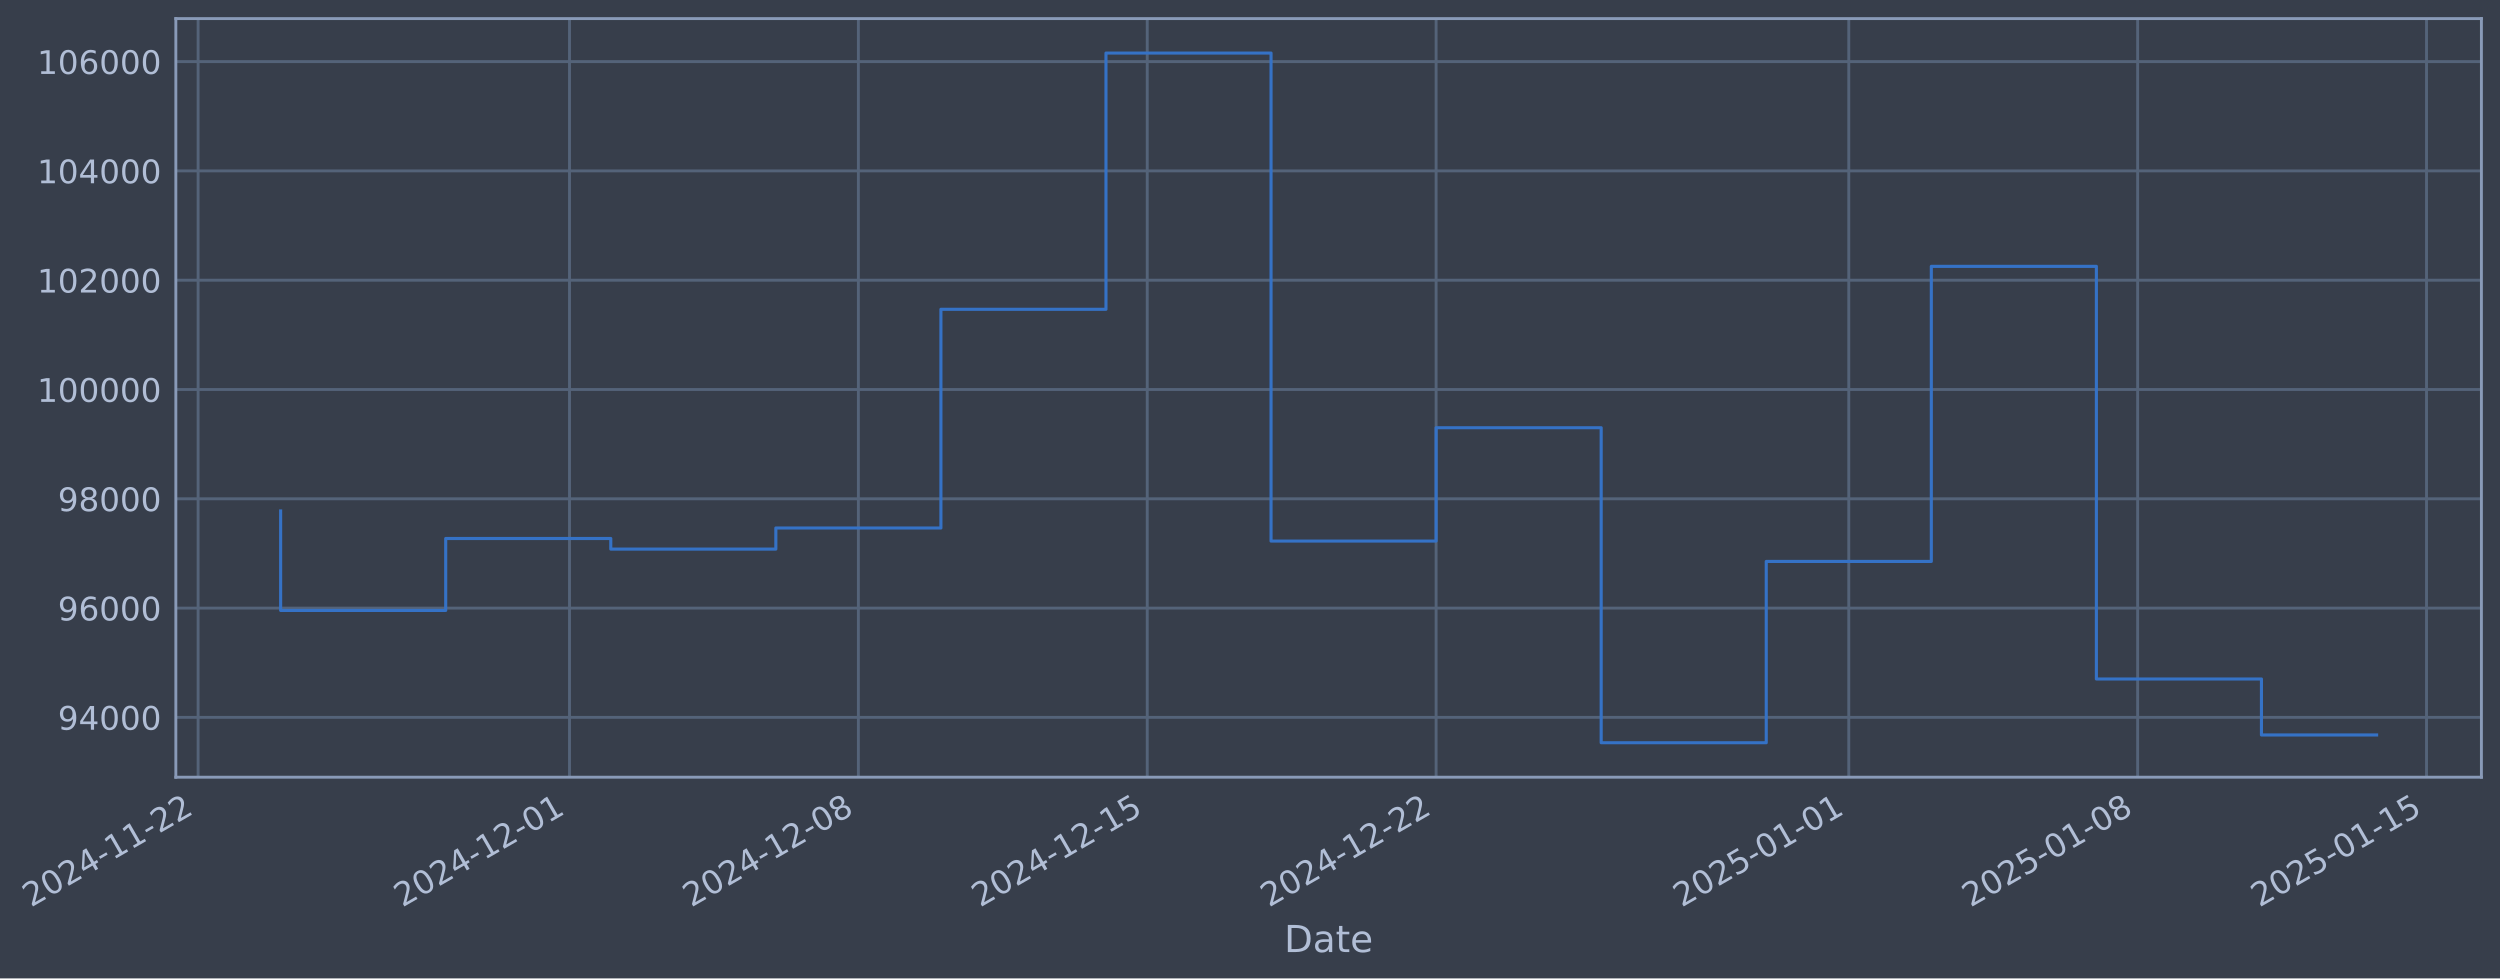
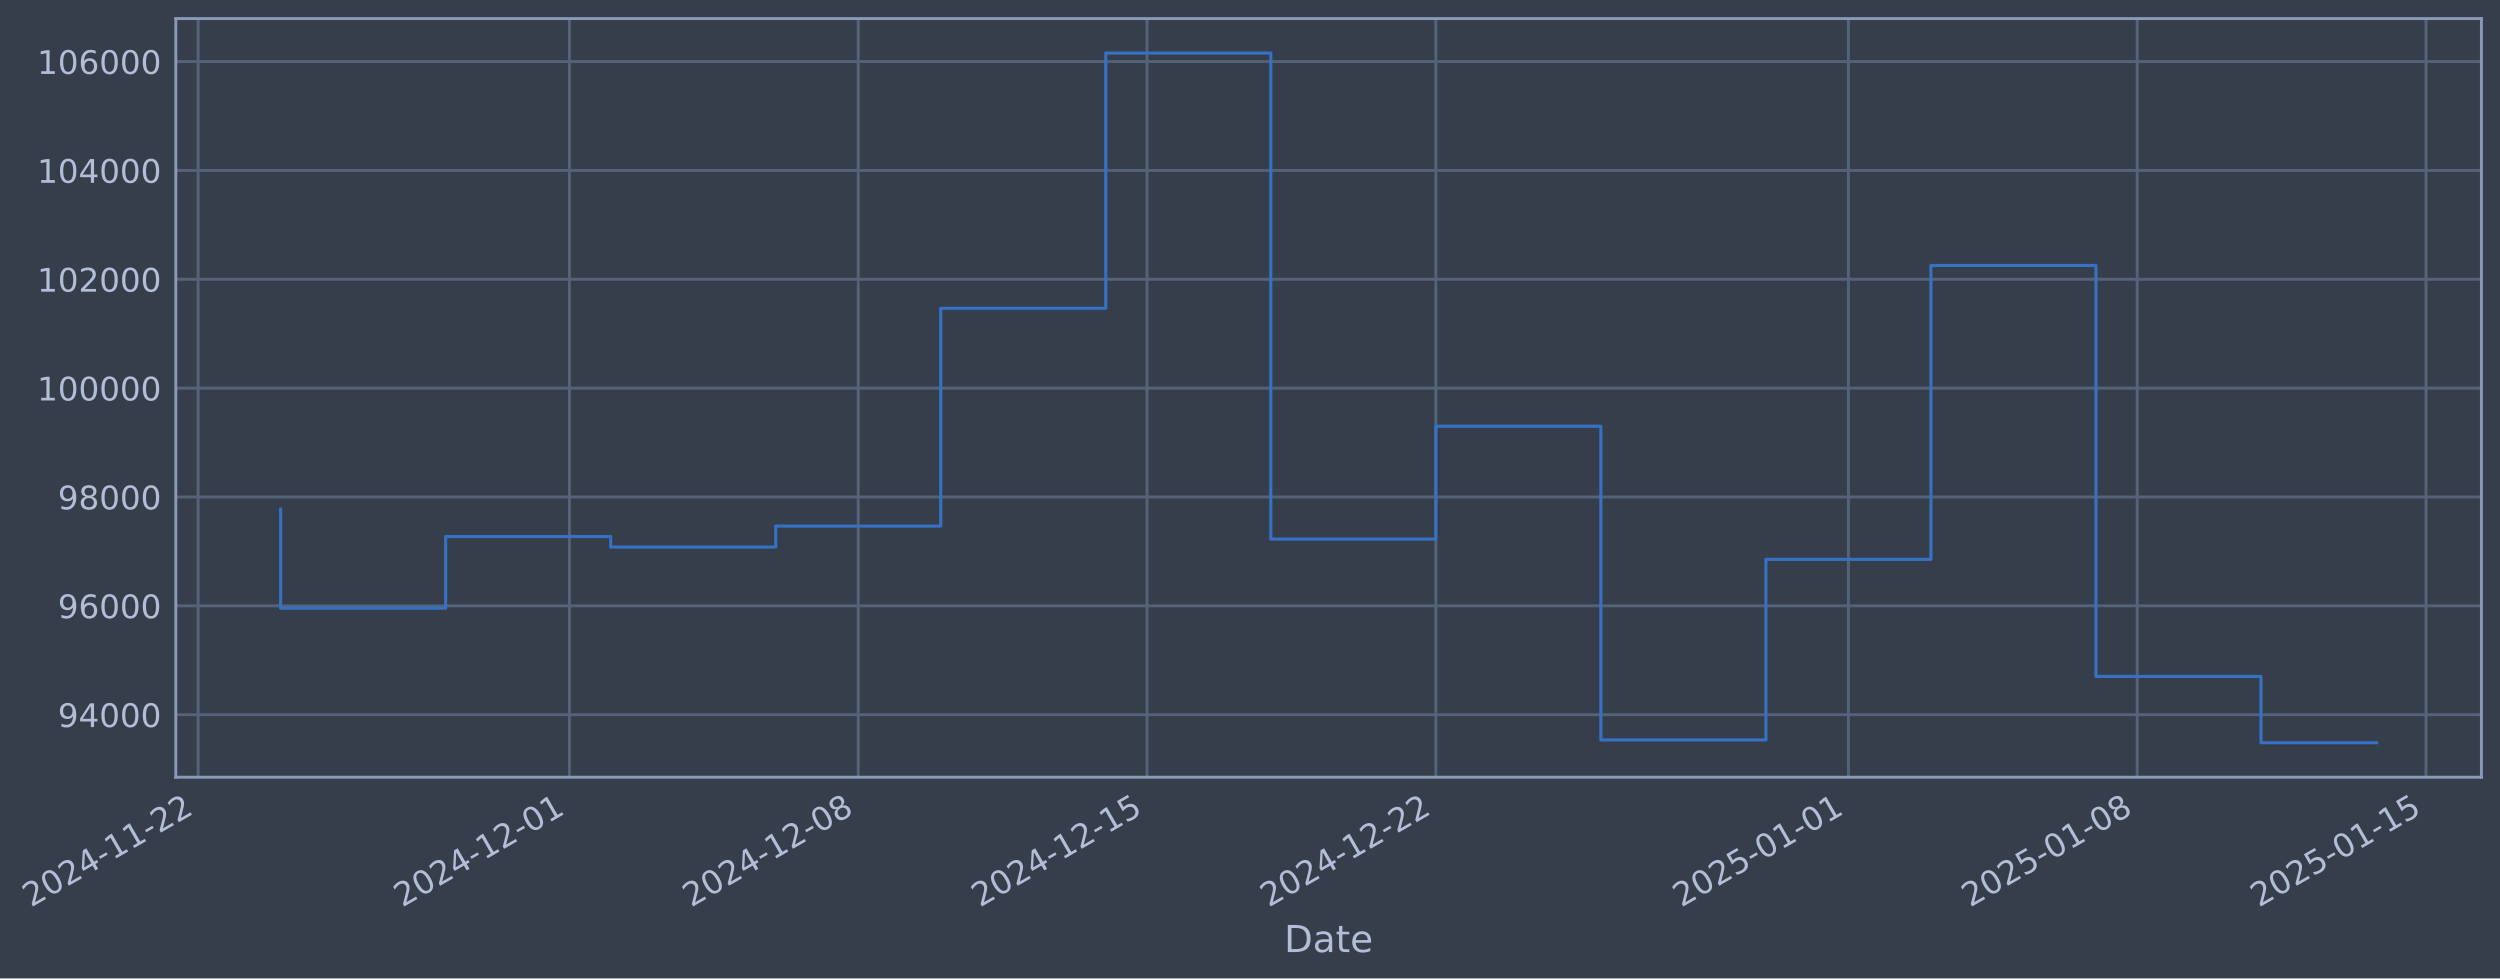
- <svg xmlns="http://www.w3.org/2000/svg" xmlns:xlink="http://www.w3.org/1999/xlink" width="968.091pt" height="378.87pt" viewBox="0 0 968.091 378.87" version="1.1">
+ <svg xmlns="http://www.w3.org/2000/svg" xmlns:xlink="http://www.w3.org/1999/xlink" width="968.083pt" height="378.87pt" viewBox="0 0 968.083 378.87" version="1.1">
  <defs>
    <style type="text/css">*{stroke-linejoin: round; stroke-linecap: butt}</style>
  </defs>
  <g id="figure_1">
    <g id="patch_1">
-       <path d="M 0 378.87  L 968.091 378.87  L 968.091 0  L 0 0  z " style="fill: #373e4b" />
+       <path d="M 0 378.87  L 968.083 378.87  L 968.083 0  L 0 0  z " style="fill: #373e4b" />
    </g>
    <g id="axes_1">
      <g id="patch_2">
-         <path d="M 68.091 300.96  L 960.891 300.96  L 960.891 7.2  L 68.091 7.2  z " style="fill: #373e4b" />
+         <path d="M 68.083 300.96  L 960.883 300.96  L 960.883 7.2  L 68.083 7.2  z " style="fill: #373e4b" />
      </g>
      <g id="matplotlib.axis_1">
        <g id="xtick_1">
          <g id="line2d_1">
-             <path d="M 76.713 300.96  L 76.713 7.2  " clip-path="url(#pe1888a1a43)" style="fill: none; stroke: #546379; stroke-width: 1.12; stroke-linecap: square" />
+             <path d="M 76.713 300.96  L 76.713 7.2  " clip-path="url(#pc1ab2a0663)" style="fill: none; stroke: #546379; stroke-width: 1.12; stroke-linecap: square" />
          </g>
          <g id="line2d_2" />
          <g id="text_1">
            <g style="fill: #b1bed6" transform="translate(11.98702 351.4642) rotate(-30) scale(0.126 -0.126)">
              <defs>
                <path id="DejaVuSans-32" d="M 1228 531  L 3431 531  L 3431 0  L 469 0  L 469 531  Q 828 903 1448 1529  Q 2069 2156 2228 2338  Q 2531 2678 2651 2914  Q 2772 3150 2772 3378  Q 2772 3750 2511 3984  Q 2250 4219 1831 4219  Q 1534 4219 1204 4116  Q 875 4013 500 3803  L 500 4441  Q 881 4594 1212 4672  Q 1544 4750 1819 4750  Q 2544 4750 2975 4387  Q 3406 4025 3406 3419  Q 3406 3131 3298 2873  Q 3191 2616 2906 2266  Q 2828 2175 2409 1742  Q 1991 1309 1228 531  z " transform="scale(0.015625)" />
                <path id="DejaVuSans-30" d="M 2034 4250  Q 1547 4250 1301 3770  Q 1056 3291 1056 2328  Q 1056 1369 1301 889  Q 1547 409 2034 409  Q 2525 409 2770 889  Q 3016 1369 3016 2328  Q 3016 3291 2770 3770  Q 2525 4250 2034 4250  z M 2034 4750  Q 2819 4750 3233 4129  Q 3647 3509 3647 2328  Q 3647 1150 3233 529  Q 2819 -91 2034 -91  Q 1250 -91 836 529  Q 422 1150 422 2328  Q 422 3509 836 4129  Q 1250 4750 2034 4750  z " transform="scale(0.015625)" />
                <path id="DejaVuSans-34" d="M 2419 4116  L 825 1625  L 2419 1625  L 2419 4116  z M 2253 4666  L 3047 4666  L 3047 1625  L 3713 1625  L 3713 1100  L 3047 1100  L 3047 0  L 2419 0  L 2419 1100  L 313 1100  L 313 1709  L 2253 4666  z " transform="scale(0.015625)" />
                <path id="DejaVuSans-2d" d="M 313 2009  L 1997 2009  L 1997 1497  L 313 1497  L 313 2009  z " transform="scale(0.015625)" />
                <path id="DejaVuSans-31" d="M 794 531  L 1825 531  L 1825 4091  L 703 3866  L 703 4441  L 1819 4666  L 2450 4666  L 2450 531  L 3481 531  L 3481 0  L 794 0  L 794 531  z " transform="scale(0.015625)" />
              </defs>
              <use xlink:href="#DejaVuSans-32" />
              <use xlink:href="#DejaVuSans-30" transform="translate(63.62305 0)" />
              <use xlink:href="#DejaVuSans-32" transform="translate(127.2461 0)" />
              <use xlink:href="#DejaVuSans-34" transform="translate(190.8691 0)" />
              <use xlink:href="#DejaVuSans-2d" transform="translate(254.4922 0)" />
              <use xlink:href="#DejaVuSans-31" transform="translate(290.5762 0)" />
              <use xlink:href="#DejaVuSans-31" transform="translate(354.1992 0)" />
              <use xlink:href="#DejaVuSans-2d" transform="translate(417.8223 0)" />
              <use xlink:href="#DejaVuSans-32" transform="translate(453.9062 0)" />
              <use xlink:href="#DejaVuSans-32" transform="translate(517.5293 0)" />
            </g>
          </g>
        </g>
        <g id="xtick_2">
          <g id="line2d_3">
-             <path d="M 220.533 300.96  L 220.533 7.2  " clip-path="url(#pe1888a1a43)" style="fill: none; stroke: #546379; stroke-width: 1.12; stroke-linecap: square" />
+             <path d="M 220.5 300.96  L 220.5 7.2  " clip-path="url(#pc1ab2a0663)" style="fill: none; stroke: #546379; stroke-width: 1.12; stroke-linecap: square" />
          </g>
          <g id="line2d_4" />
          <g id="text_2">
-             <g style="fill: #b1bed6" transform="translate(155.8072 351.4642) rotate(-30) scale(0.126 -0.126)">
+             <g style="fill: #b1bed6" transform="translate(155.7744 351.4642) rotate(-30) scale(0.126 -0.126)">
              <use xlink:href="#DejaVuSans-32" />
              <use xlink:href="#DejaVuSans-30" transform="translate(63.62305 0)" />
              <use xlink:href="#DejaVuSans-32" transform="translate(127.2461 0)" />
              <use xlink:href="#DejaVuSans-34" transform="translate(190.8691 0)" />
              <use xlink:href="#DejaVuSans-2d" transform="translate(254.4922 0)" />
              <use xlink:href="#DejaVuSans-31" transform="translate(290.5762 0)" />
              <use xlink:href="#DejaVuSans-32" transform="translate(354.1992 0)" />
              <use xlink:href="#DejaVuSans-2d" transform="translate(417.8223 0)" />
              <use xlink:href="#DejaVuSans-30" transform="translate(453.9062 0)" />
              <use xlink:href="#DejaVuSans-31" transform="translate(517.5293 0)" />
            </g>
          </g>
        </g>
        <g id="xtick_3">
          <g id="line2d_5">
-             <path d="M 332.393 300.96  L 332.393 7.2  " clip-path="url(#pe1888a1a43)" style="fill: none; stroke: #546379; stroke-width: 1.12; stroke-linecap: square" />
+             <path d="M 332.334 300.96  L 332.334 7.2  " clip-path="url(#pc1ab2a0663)" style="fill: none; stroke: #546379; stroke-width: 1.12; stroke-linecap: square" />
          </g>
          <g id="line2d_6" />
          <g id="text_3">
-             <g style="fill: #b1bed6" transform="translate(267.6674 351.4642) rotate(-30) scale(0.126 -0.126)">
+             <g style="fill: #b1bed6" transform="translate(267.609 351.4642) rotate(-30) scale(0.126 -0.126)">
              <defs>
                <path id="DejaVuSans-38" d="M 2034 2216  Q 1584 2216 1326 1975  Q 1069 1734 1069 1313  Q 1069 891 1326 650  Q 1584 409 2034 409  Q 2484 409 2743 651  Q 3003 894 3003 1313  Q 3003 1734 2745 1975  Q 2488 2216 2034 2216  z M 1403 2484  Q 997 2584 770 2862  Q 544 3141 544 3541  Q 544 4100 942 4425  Q 1341 4750 2034 4750  Q 2731 4750 3128 4425  Q 3525 4100 3525 3541  Q 3525 3141 3298 2862  Q 3072 2584 2669 2484  Q 3125 2378 3379 2068  Q 3634 1759 3634 1313  Q 3634 634 3220 271  Q 2806 -91 2034 -91  Q 1263 -91 848 271  Q 434 634 434 1313  Q 434 1759 690 2068  Q 947 2378 1403 2484  z M 1172 3481  Q 1172 3119 1398 2916  Q 1625 2713 2034 2713  Q 2441 2713 2670 2916  Q 2900 3119 2900 3481  Q 2900 3844 2670 4047  Q 2441 4250 2034 4250  Q 1625 4250 1398 4047  Q 1172 3844 1172 3481  z " transform="scale(0.015625)" />
              </defs>
              <use xlink:href="#DejaVuSans-32" />
              <use xlink:href="#DejaVuSans-30" transform="translate(63.62305 0)" />
              <use xlink:href="#DejaVuSans-32" transform="translate(127.2461 0)" />
              <use xlink:href="#DejaVuSans-34" transform="translate(190.8691 0)" />
              <use xlink:href="#DejaVuSans-2d" transform="translate(254.4922 0)" />
              <use xlink:href="#DejaVuSans-31" transform="translate(290.5762 0)" />
              <use xlink:href="#DejaVuSans-32" transform="translate(354.1992 0)" />
              <use xlink:href="#DejaVuSans-2d" transform="translate(417.8223 0)" />
              <use xlink:href="#DejaVuSans-30" transform="translate(453.9062 0)" />
              <use xlink:href="#DejaVuSans-38" transform="translate(517.5293 0)" />
            </g>
          </g>
        </g>
        <g id="xtick_4">
          <g id="line2d_7">
-             <path d="M 444.253 300.96  L 444.253 7.2  " clip-path="url(#pe1888a1a43)" style="fill: none; stroke: #546379; stroke-width: 1.12; stroke-linecap: square" />
+             <path d="M 444.169 300.96  L 444.169 7.2  " clip-path="url(#pc1ab2a0663)" style="fill: none; stroke: #546379; stroke-width: 1.12; stroke-linecap: square" />
          </g>
          <g id="line2d_8" />
          <g id="text_4">
-             <g style="fill: #b1bed6" transform="translate(379.5276 351.4642) rotate(-30) scale(0.126 -0.126)">
+             <g style="fill: #b1bed6" transform="translate(379.4436 351.4642) rotate(-30) scale(0.126 -0.126)">
              <defs>
                <path id="DejaVuSans-35" d="M 691 4666  L 3169 4666  L 3169 4134  L 1269 4134  L 1269 2991  Q 1406 3038 1543 3061  Q 1681 3084 1819 3084  Q 2600 3084 3056 2656  Q 3513 2228 3513 1497  Q 3513 744 3044 326  Q 2575 -91 1722 -91  Q 1428 -91 1123 -41  Q 819 9 494 109  L 494 744  Q 775 591 1075 516  Q 1375 441 1709 441  Q 2250 441 2565 725  Q 2881 1009 2881 1497  Q 2881 1984 2565 2268  Q 2250 2553 1709 2553  Q 1456 2553 1204 2497  Q 953 2441 691 2322  L 691 4666  z " transform="scale(0.015625)" />
              </defs>
              <use xlink:href="#DejaVuSans-32" />
              <use xlink:href="#DejaVuSans-30" transform="translate(63.62305 0)" />
              <use xlink:href="#DejaVuSans-32" transform="translate(127.2461 0)" />
              <use xlink:href="#DejaVuSans-34" transform="translate(190.8691 0)" />
              <use xlink:href="#DejaVuSans-2d" transform="translate(254.4922 0)" />
              <use xlink:href="#DejaVuSans-31" transform="translate(290.5762 0)" />
              <use xlink:href="#DejaVuSans-32" transform="translate(354.1992 0)" />
              <use xlink:href="#DejaVuSans-2d" transform="translate(417.8223 0)" />
              <use xlink:href="#DejaVuSans-31" transform="translate(453.9062 0)" />
              <use xlink:href="#DejaVuSans-35" transform="translate(517.5293 0)" />
            </g>
          </g>
        </g>
        <g id="xtick_5">
          <g id="line2d_9">
-             <path d="M 556.113 300.96  L 556.113 7.2  " clip-path="url(#pe1888a1a43)" style="fill: none; stroke: #546379; stroke-width: 1.12; stroke-linecap: square" />
+             <path d="M 556.004 300.96  L 556.004 7.2  " clip-path="url(#pc1ab2a0663)" style="fill: none; stroke: #546379; stroke-width: 1.12; stroke-linecap: square" />
          </g>
          <g id="line2d_10" />
          <g id="text_5">
-             <g style="fill: #b1bed6" transform="translate(491.3878 351.4642) rotate(-30) scale(0.126 -0.126)">
+             <g style="fill: #b1bed6" transform="translate(491.2782 351.4642) rotate(-30) scale(0.126 -0.126)">
              <use xlink:href="#DejaVuSans-32" />
              <use xlink:href="#DejaVuSans-30" transform="translate(63.62305 0)" />
              <use xlink:href="#DejaVuSans-32" transform="translate(127.2461 0)" />
              <use xlink:href="#DejaVuSans-34" transform="translate(190.8691 0)" />
              <use xlink:href="#DejaVuSans-2d" transform="translate(254.4922 0)" />
              <use xlink:href="#DejaVuSans-31" transform="translate(290.5762 0)" />
              <use xlink:href="#DejaVuSans-32" transform="translate(354.1992 0)" />
              <use xlink:href="#DejaVuSans-2d" transform="translate(417.8223 0)" />
              <use xlink:href="#DejaVuSans-32" transform="translate(453.9062 0)" />
              <use xlink:href="#DejaVuSans-32" transform="translate(517.5293 0)" />
            </g>
          </g>
        </g>
        <g id="xtick_6">
          <g id="line2d_11">
-             <path d="M 715.914 300.96  L 715.914 7.2  " clip-path="url(#pe1888a1a43)" style="fill: none; stroke: #546379; stroke-width: 1.12; stroke-linecap: square" />
+             <path d="M 715.767 300.96  L 715.767 7.2  " clip-path="url(#pc1ab2a0663)" style="fill: none; stroke: #546379; stroke-width: 1.12; stroke-linecap: square" />
          </g>
          <g id="line2d_12" />
          <g id="text_6">
-             <g style="fill: #b1bed6" transform="translate(651.188 351.4642) rotate(-30) scale(0.126 -0.126)">
+             <g style="fill: #b1bed6" transform="translate(651.0419 351.4642) rotate(-30) scale(0.126 -0.126)">
              <use xlink:href="#DejaVuSans-32" />
              <use xlink:href="#DejaVuSans-30" transform="translate(63.62305 0)" />
              <use xlink:href="#DejaVuSans-32" transform="translate(127.2461 0)" />
              <use xlink:href="#DejaVuSans-35" transform="translate(190.8691 0)" />
              <use xlink:href="#DejaVuSans-2d" transform="translate(254.4922 0)" />
              <use xlink:href="#DejaVuSans-30" transform="translate(290.5762 0)" />
              <use xlink:href="#DejaVuSans-31" transform="translate(354.1992 0)" />
              <use xlink:href="#DejaVuSans-2d" transform="translate(417.8223 0)" />
              <use xlink:href="#DejaVuSans-30" transform="translate(453.9062 0)" />
              <use xlink:href="#DejaVuSans-31" transform="translate(517.5293 0)" />
            </g>
          </g>
        </g>
        <g id="xtick_7">
          <g id="line2d_13">
-             <path d="M 827.774 300.96  L 827.774 7.2  " clip-path="url(#pe1888a1a43)" style="fill: none; stroke: #546379; stroke-width: 1.12; stroke-linecap: square" />
+             <path d="M 827.602 300.96  L 827.602 7.2  " clip-path="url(#pc1ab2a0663)" style="fill: none; stroke: #546379; stroke-width: 1.12; stroke-linecap: square" />
          </g>
          <g id="line2d_14" />
          <g id="text_7">
-             <g style="fill: #b1bed6" transform="translate(763.0482 351.4642) rotate(-30) scale(0.126 -0.126)">
+             <g style="fill: #b1bed6" transform="translate(762.8765 351.4642) rotate(-30) scale(0.126 -0.126)">
              <use xlink:href="#DejaVuSans-32" />
              <use xlink:href="#DejaVuSans-30" transform="translate(63.62305 0)" />
              <use xlink:href="#DejaVuSans-32" transform="translate(127.2461 0)" />
              <use xlink:href="#DejaVuSans-35" transform="translate(190.8691 0)" />
              <use xlink:href="#DejaVuSans-2d" transform="translate(254.4922 0)" />
              <use xlink:href="#DejaVuSans-30" transform="translate(290.5762 0)" />
              <use xlink:href="#DejaVuSans-31" transform="translate(354.1992 0)" />
              <use xlink:href="#DejaVuSans-2d" transform="translate(417.8223 0)" />
              <use xlink:href="#DejaVuSans-30" transform="translate(453.9062 0)" />
              <use xlink:href="#DejaVuSans-38" transform="translate(517.5293 0)" />
            </g>
          </g>
        </g>
        <g id="xtick_8">
          <g id="line2d_15">
-             <path d="M 939.634 300.96  L 939.634 7.2  " clip-path="url(#pe1888a1a43)" style="fill: none; stroke: #546379; stroke-width: 1.12; stroke-linecap: square" />
+             <path d="M 939.437 300.96  L 939.437 7.2  " clip-path="url(#pc1ab2a0663)" style="fill: none; stroke: #546379; stroke-width: 1.12; stroke-linecap: square" />
          </g>
          <g id="line2d_16" />
          <g id="text_8">
-             <g style="fill: #b1bed6" transform="translate(874.9083 351.4642) rotate(-30) scale(0.126 -0.126)">
+             <g style="fill: #b1bed6" transform="translate(874.7112 351.4642) rotate(-30) scale(0.126 -0.126)">
              <use xlink:href="#DejaVuSans-32" />
              <use xlink:href="#DejaVuSans-30" transform="translate(63.62305 0)" />
              <use xlink:href="#DejaVuSans-32" transform="translate(127.2461 0)" />
              <use xlink:href="#DejaVuSans-35" transform="translate(190.8691 0)" />
              <use xlink:href="#DejaVuSans-2d" transform="translate(254.4922 0)" />
              <use xlink:href="#DejaVuSans-30" transform="translate(290.5762 0)" />
              <use xlink:href="#DejaVuSans-31" transform="translate(354.1992 0)" />
              <use xlink:href="#DejaVuSans-2d" transform="translate(417.8223 0)" />
              <use xlink:href="#DejaVuSans-31" transform="translate(453.9062 0)" />
              <use xlink:href="#DejaVuSans-35" transform="translate(517.5293 0)" />
            </g>
          </g>
        </g>
        <g id="text_9">
-           <g style="fill: #b1bed6" transform="translate(497.2816 368.6753) scale(0.144 -0.144)">
+           <g style="fill: #b1bed6" transform="translate(497.2743 368.6753) scale(0.144 -0.144)">
            <defs>
              <path id="DejaVuSans-44" d="M 1259 4147  L 1259 519  L 2022 519  Q 2988 519 3436 956  Q 3884 1394 3884 2338  Q 3884 3275 3436 3711  Q 2988 4147 2022 4147  L 1259 4147  z M 628 4666  L 1925 4666  Q 3281 4666 3915 4102  Q 4550 3538 4550 2338  Q 4550 1131 3912 565  Q 3275 0 1925 0  L 628 0  L 628 4666  z " transform="scale(0.015625)" />
              <path id="DejaVuSans-61" d="M 2194 1759  Q 1497 1759 1228 1600  Q 959 1441 959 1056  Q 959 750 1161 570  Q 1363 391 1709 391  Q 2188 391 2477 730  Q 2766 1069 2766 1631  L 2766 1759  L 2194 1759  z M 3341 1997  L 3341 0  L 2766 0  L 2766 531  Q 2569 213 2275 61  Q 1981 -91 1556 -91  Q 1019 -91 701 211  Q 384 513 384 1019  Q 384 1609 779 1909  Q 1175 2209 1959 2209  L 2766 2209  L 2766 2266  Q 2766 2663 2505 2880  Q 2244 3097 1772 3097  Q 1472 3097 1187 3025  Q 903 2953 641 2809  L 641 3341  Q 956 3463 1253 3523  Q 1550 3584 1831 3584  Q 2591 3584 2966 3190  Q 3341 2797 3341 1997  z " transform="scale(0.015625)" />
              <path id="DejaVuSans-74" d="M 1172 4494  L 1172 3500  L 2356 3500  L 2356 3053  L 1172 3053  L 1172 1153  Q 1172 725 1289 603  Q 1406 481 1766 481  L 2356 481  L 2356 0  L 1766 0  Q 1100 0 847 248  Q 594 497 594 1153  L 594 3053  L 172 3053  L 172 3500  L 594 3500  L 594 4494  L 1172 4494  z " transform="scale(0.015625)" />
              <path id="DejaVuSans-65" d="M 3597 1894  L 3597 1613  L 953 1613  Q 991 1019 1311 708  Q 1631 397 2203 397  Q 2534 397 2845 478  Q 3156 559 3463 722  L 3463 178  Q 3153 47 2828 -22  Q 2503 -91 2169 -91  Q 1331 -91 842 396  Q 353 884 353 1716  Q 353 2575 817 3079  Q 1281 3584 2069 3584  Q 2775 3584 3186 3129  Q 3597 2675 3597 1894  z M 3022 2063  Q 3016 2534 2758 2815  Q 2500 3097 2075 3097  Q 1594 3097 1305 2825  Q 1016 2553 972 2059  L 3022 2063  z " transform="scale(0.015625)" />
            </defs>
            <use xlink:href="#DejaVuSans-44" />
            <use xlink:href="#DejaVuSans-61" transform="translate(77.00195 0)" />
            <use xlink:href="#DejaVuSans-74" transform="translate(138.2812 0)" />
            <use xlink:href="#DejaVuSans-65" transform="translate(177.4902 0)" />
          </g>
        </g>
      </g>
      <g id="matplotlib.axis_2">
        <g id="ytick_1">
          <g id="line2d_17">
-             <path d="M 68.091 277.797  L 960.891 277.797  " clip-path="url(#pe1888a1a43)" style="fill: none; stroke: #546379; stroke-width: 1.12; stroke-linecap: square" />
+             <path d="M 68.083 276.751  L 960.883 276.751  " clip-path="url(#pc1ab2a0663)" style="fill: none; stroke: #546379; stroke-width: 1.12; stroke-linecap: square" />
          </g>
          <g id="line2d_18" />
          <g id="text_10">
-             <g style="fill: #b1bed6" transform="translate(22.40701 282.5841) scale(0.126 -0.126)">
+             <g style="fill: #b1bed6" transform="translate(22.3997 281.5383) scale(0.126 -0.126)">
              <defs>
                <path id="DejaVuSans-39" d="M 703 97  L 703 672  Q 941 559 1184 500  Q 1428 441 1663 441  Q 2288 441 2617 861  Q 2947 1281 2994 2138  Q 2813 1869 2534 1725  Q 2256 1581 1919 1581  Q 1219 1581 811 2004  Q 403 2428 403 3163  Q 403 3881 828 4315  Q 1253 4750 1959 4750  Q 2769 4750 3195 4129  Q 3622 3509 3622 2328  Q 3622 1225 3098 567  Q 2575 -91 1691 -91  Q 1453 -91 1209 -44  Q 966 3 703 97  z M 1959 2075  Q 2384 2075 2632 2365  Q 2881 2656 2881 3163  Q 2881 3666 2632 3958  Q 2384 4250 1959 4250  Q 1534 4250 1286 3958  Q 1038 3666 1038 3163  Q 1038 2656 1286 2365  Q 1534 2075 1959 2075  z " transform="scale(0.015625)" />
              </defs>
              <use xlink:href="#DejaVuSans-39" />
              <use xlink:href="#DejaVuSans-34" transform="translate(63.62305 0)" />
              <use xlink:href="#DejaVuSans-30" transform="translate(127.2461 0)" />
              <use xlink:href="#DejaVuSans-30" transform="translate(190.8691 0)" />
              <use xlink:href="#DejaVuSans-30" transform="translate(254.4922 0)" />
            </g>
          </g>
        </g>
        <g id="ytick_2">
          <g id="line2d_19">
-             <path d="M 68.091 235.473  L 960.891 235.473  " clip-path="url(#pe1888a1a43)" style="fill: none; stroke: #546379; stroke-width: 1.12; stroke-linecap: square" />
+             <path d="M 68.083 234.599  L 960.883 234.599  " clip-path="url(#pc1ab2a0663)" style="fill: none; stroke: #546379; stroke-width: 1.12; stroke-linecap: square" />
          </g>
          <g id="line2d_20" />
          <g id="text_11">
-             <g style="fill: #b1bed6" transform="translate(22.40701 240.2602) scale(0.126 -0.126)">
+             <g style="fill: #b1bed6" transform="translate(22.3997 239.3865) scale(0.126 -0.126)">
              <defs>
                <path id="DejaVuSans-36" d="M 2113 2584  Q 1688 2584 1439 2293  Q 1191 2003 1191 1497  Q 1191 994 1439 701  Q 1688 409 2113 409  Q 2538 409 2786 701  Q 3034 994 3034 1497  Q 3034 2003 2786 2293  Q 2538 2584 2113 2584  z M 3366 4563  L 3366 3988  Q 3128 4100 2886 4159  Q 2644 4219 2406 4219  Q 1781 4219 1451 3797  Q 1122 3375 1075 2522  Q 1259 2794 1537 2939  Q 1816 3084 2150 3084  Q 2853 3084 3261 2657  Q 3669 2231 3669 1497  Q 3669 778 3244 343  Q 2819 -91 2113 -91  Q 1303 -91 875 529  Q 447 1150 447 2328  Q 447 3434 972 4092  Q 1497 4750 2381 4750  Q 2619 4750 2861 4703  Q 3103 4656 3366 4563  z " transform="scale(0.015625)" />
              </defs>
              <use xlink:href="#DejaVuSans-39" />
              <use xlink:href="#DejaVuSans-36" transform="translate(63.62305 0)" />
              <use xlink:href="#DejaVuSans-30" transform="translate(127.2461 0)" />
              <use xlink:href="#DejaVuSans-30" transform="translate(190.8691 0)" />
              <use xlink:href="#DejaVuSans-30" transform="translate(254.4922 0)" />
            </g>
          </g>
        </g>
        <g id="ytick_3">
          <g id="line2d_21">
-             <path d="M 68.091 193.149  L 960.891 193.149  " clip-path="url(#pe1888a1a43)" style="fill: none; stroke: #546379; stroke-width: 1.12; stroke-linecap: square" />
+             <path d="M 68.083 192.448  L 960.883 192.448  " clip-path="url(#pc1ab2a0663)" style="fill: none; stroke: #546379; stroke-width: 1.12; stroke-linecap: square" />
          </g>
          <g id="line2d_22" />
          <g id="text_12">
-             <g style="fill: #b1bed6" transform="translate(22.40701 197.9364) scale(0.126 -0.126)">
+             <g style="fill: #b1bed6" transform="translate(22.3997 197.2348) scale(0.126 -0.126)">
              <use xlink:href="#DejaVuSans-39" />
              <use xlink:href="#DejaVuSans-38" transform="translate(63.62305 0)" />
              <use xlink:href="#DejaVuSans-30" transform="translate(127.2461 0)" />
              <use xlink:href="#DejaVuSans-30" transform="translate(190.8691 0)" />
              <use xlink:href="#DejaVuSans-30" transform="translate(254.4922 0)" />
            </g>
          </g>
        </g>
        <g id="ytick_4">
          <g id="line2d_23">
-             <path d="M 68.091 150.826  L 960.891 150.826  " clip-path="url(#pe1888a1a43)" style="fill: none; stroke: #546379; stroke-width: 1.12; stroke-linecap: square" />
+             <path d="M 68.083 150.296  L 960.883 150.296  " clip-path="url(#pc1ab2a0663)" style="fill: none; stroke: #546379; stroke-width: 1.12; stroke-linecap: square" />
          </g>
          <g id="line2d_24" />
          <g id="text_13">
-             <g style="fill: #b1bed6" transform="translate(14.39025 155.6126) scale(0.126 -0.126)">
+             <g style="fill: #b1bed6" transform="translate(14.38295 155.083) scale(0.126 -0.126)">
              <use xlink:href="#DejaVuSans-31" />
              <use xlink:href="#DejaVuSans-30" transform="translate(63.62305 0)" />
              <use xlink:href="#DejaVuSans-30" transform="translate(127.2461 0)" />
              <use xlink:href="#DejaVuSans-30" transform="translate(190.8691 0)" />
              <use xlink:href="#DejaVuSans-30" transform="translate(254.4922 0)" />
              <use xlink:href="#DejaVuSans-30" transform="translate(318.1152 0)" />
            </g>
          </g>
        </g>
        <g id="ytick_5">
          <g id="line2d_25">
-             <path d="M 68.091 108.502  L 960.891 108.502  " clip-path="url(#pe1888a1a43)" style="fill: none; stroke: #546379; stroke-width: 1.12; stroke-linecap: square" />
+             <path d="M 68.083 108.144  L 960.883 108.144  " clip-path="url(#pc1ab2a0663)" style="fill: none; stroke: #546379; stroke-width: 1.12; stroke-linecap: square" />
          </g>
          <g id="line2d_26" />
          <g id="text_14">
-             <g style="fill: #b1bed6" transform="translate(14.39025 113.2888) scale(0.126 -0.126)">
+             <g style="fill: #b1bed6" transform="translate(14.38295 112.9313) scale(0.126 -0.126)">
              <use xlink:href="#DejaVuSans-31" />
              <use xlink:href="#DejaVuSans-30" transform="translate(63.62305 0)" />
              <use xlink:href="#DejaVuSans-32" transform="translate(127.2461 0)" />
              <use xlink:href="#DejaVuSans-30" transform="translate(190.8691 0)" />
              <use xlink:href="#DejaVuSans-30" transform="translate(254.4922 0)" />
              <use xlink:href="#DejaVuSans-30" transform="translate(318.1152 0)" />
            </g>
          </g>
        </g>
        <g id="ytick_6">
          <g id="line2d_27">
-             <path d="M 68.091 66.178  L 960.891 66.178  " clip-path="url(#pe1888a1a43)" style="fill: none; stroke: #546379; stroke-width: 1.12; stroke-linecap: square" />
+             <path d="M 68.083 65.993  L 960.883 65.993  " clip-path="url(#pc1ab2a0663)" style="fill: none; stroke: #546379; stroke-width: 1.12; stroke-linecap: square" />
          </g>
          <g id="line2d_28" />
          <g id="text_15">
-             <g style="fill: #b1bed6" transform="translate(14.39025 70.96502) scale(0.126 -0.126)">
+             <g style="fill: #b1bed6" transform="translate(14.38295 70.77953) scale(0.126 -0.126)">
              <use xlink:href="#DejaVuSans-31" />
              <use xlink:href="#DejaVuSans-30" transform="translate(63.62305 0)" />
              <use xlink:href="#DejaVuSans-34" transform="translate(127.2461 0)" />
              <use xlink:href="#DejaVuSans-30" transform="translate(190.8691 0)" />
              <use xlink:href="#DejaVuSans-30" transform="translate(254.4922 0)" />
              <use xlink:href="#DejaVuSans-30" transform="translate(318.1152 0)" />
            </g>
          </g>
        </g>
        <g id="ytick_7">
          <g id="line2d_29">
-             <path d="M 68.091 23.854  L 960.891 23.854  " clip-path="url(#pe1888a1a43)" style="fill: none; stroke: #546379; stroke-width: 1.12; stroke-linecap: square" />
+             <path d="M 68.083 23.841  L 960.883 23.841  " clip-path="url(#pc1ab2a0663)" style="fill: none; stroke: #546379; stroke-width: 1.12; stroke-linecap: square" />
          </g>
          <g id="line2d_30" />
          <g id="text_16">
-             <g style="fill: #b1bed6" transform="translate(14.39025 28.64121) scale(0.126 -0.126)">
+             <g style="fill: #b1bed6" transform="translate(14.38295 28.62779) scale(0.126 -0.126)">
              <use xlink:href="#DejaVuSans-31" />
              <use xlink:href="#DejaVuSans-30" transform="translate(63.62305 0)" />
              <use xlink:href="#DejaVuSans-36" transform="translate(127.2461 0)" />
              <use xlink:href="#DejaVuSans-30" transform="translate(190.8691 0)" />
              <use xlink:href="#DejaVuSans-30" transform="translate(254.4922 0)" />
              <use xlink:href="#DejaVuSans-30" transform="translate(318.1152 0)" />
            </g>
          </g>
        </g>
      </g>
      <g id="line2d_31">
-         <path d="M 108.673 197.87  L 108.673 236.383  L 172.593 236.383  L 172.593 208.521  L 236.513 208.521  L 236.513 212.628  L 300.433 212.628  L 300.433 204.459  L 364.353 204.459  L 364.353 119.77  L 428.273 119.77  L 428.273 20.553  L 492.193 20.553  L 492.193 209.517  L 556.113 209.517  L 556.113 165.636  L 620.033 165.636  L 620.033 287.607  L 683.953 287.607  L 683.953 217.409  L 747.874 217.409  L 747.874 103.141  L 811.794 103.141  L 811.794 262.927  L 875.714 262.927  L 875.714 284.611  L 920.309 284.611  " clip-path="url(#pe1888a1a43)" style="fill: none; stroke: #3572c6; stroke-width: 1.2; stroke-linecap: square" />
+         <path d="M 108.665 197.149  L 108.665 235.506  L 172.571 235.506  L 172.571 207.757  L 236.476 207.757  L 236.476 211.847  L 300.382 211.847  L 300.382 203.712  L 364.287 203.712  L 364.287 119.367  L 428.193 119.367  L 428.193 20.553  L 492.098 20.553  L 492.098 208.749  L 556.004 208.749  L 556.004 165.047  L 619.909 165.047  L 619.909 286.522  L 683.815 286.522  L 683.815 216.608  L 747.72 216.608  L 747.72 102.806  L 811.626 102.806  L 811.626 261.942  L 875.531 261.942  L 875.531 287.607  L 920.302 287.607  " clip-path="url(#pc1ab2a0663)" style="fill: none; stroke: #3572c6; stroke-width: 1.2; stroke-linecap: square" />
      </g>
      <g id="patch_3">
-         <path d="M 68.091 300.96  L 68.091 7.2  " style="fill: none; stroke: #899ab8; stroke-width: 1.12; stroke-linejoin: miter; stroke-linecap: square" />
+         <path d="M 68.083 300.96  L 68.083 7.2  " style="fill: none; stroke: #899ab8; stroke-width: 1.12; stroke-linejoin: miter; stroke-linecap: square" />
      </g>
      <g id="patch_4">
-         <path d="M 960.891 300.96  L 960.891 7.2  " style="fill: none; stroke: #899ab8; stroke-width: 1.12; stroke-linejoin: miter; stroke-linecap: square" />
+         <path d="M 960.883 300.96  L 960.883 7.2  " style="fill: none; stroke: #899ab8; stroke-width: 1.12; stroke-linejoin: miter; stroke-linecap: square" />
      </g>
      <g id="patch_5">
-         <path d="M 68.091 300.96  L 960.891 300.96  " style="fill: none; stroke: #899ab8; stroke-width: 1.12; stroke-linejoin: miter; stroke-linecap: square" />
+         <path d="M 68.083 300.96  L 960.883 300.96  " style="fill: none; stroke: #899ab8; stroke-width: 1.12; stroke-linejoin: miter; stroke-linecap: square" />
      </g>
      <g id="patch_6">
-         <path d="M 68.091 7.2  L 960.891 7.2  " style="fill: none; stroke: #899ab8; stroke-width: 1.12; stroke-linejoin: miter; stroke-linecap: square" />
+         <path d="M 68.083 7.2  L 960.883 7.2  " style="fill: none; stroke: #899ab8; stroke-width: 1.12; stroke-linejoin: miter; stroke-linecap: square" />
      </g>
    </g>
  </g>
  <defs>
-     <clipPath id="pe1888a1a43">
-       <rect x="68.091" y="7.2" width="892.8" height="293.76" />
+     <clipPath id="pc1ab2a0663">
+       <rect x="68.083" y="7.2" width="892.8" height="293.76" />
    </clipPath>
  </defs>
</svg>
